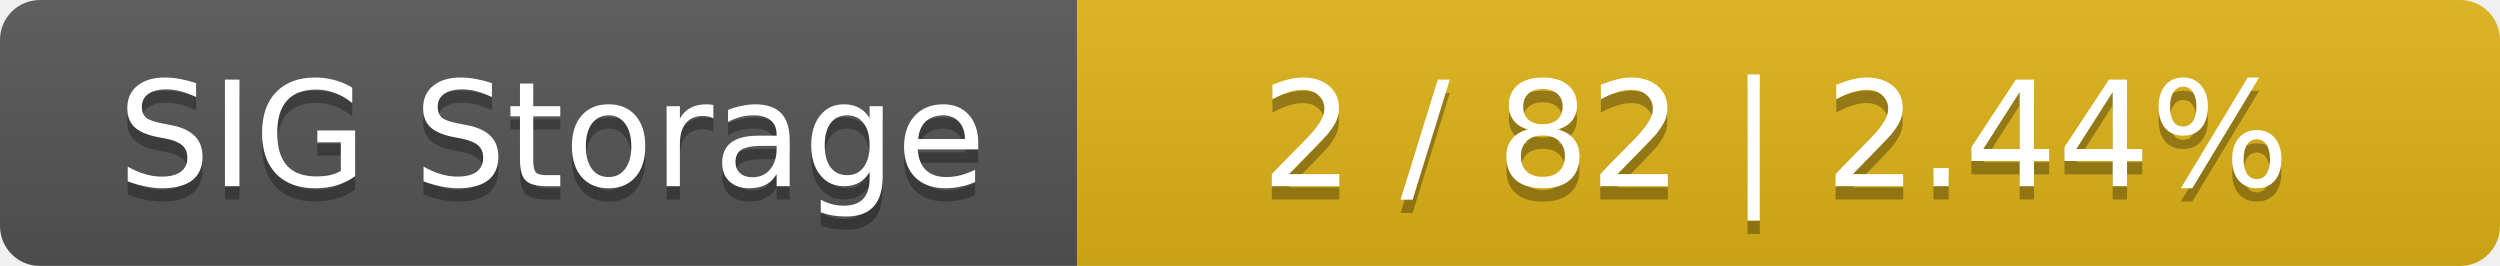
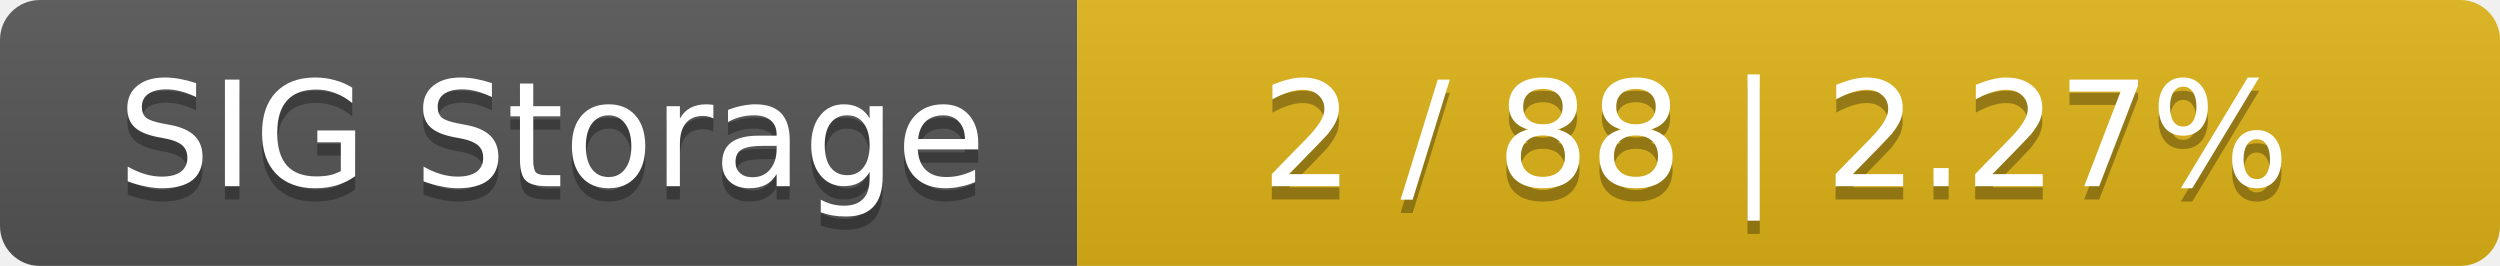
<svg xmlns="http://www.w3.org/2000/svg" width="188" height="20">
  <linearGradient id="smooth" x2="0" y2="100%">
    <stop offset="0" stop-color="#bbb" stop-opacity=".1" />
    <stop offset="1" stop-opacity=".1" />
  </linearGradient>
  <mask id="round">
    <rect width="188" height="20" rx="3" fill="#fff" />
  </mask>
  <g mask="url(#round)">
    <rect width="81" height="20" fill="#555" />
    <rect x="81" width="107" height="20" fill="#dfb317" />
    <rect width="188" height="20" fill="url(#smooth)" />
  </g>
  <g fill="#fff" text-anchor="middle" font-family="DejaVu Sans,Verdana,Geneva,sans-serif" font-size="11">
    <text x="41.5" y="15" fill="#010101" fill-opacity=".3">SIG Storage</text>
    <text x="41.5" y="14">SIG Storage</text>
-     <text x="133.5" y="15" fill="#010101" fill-opacity=".3">2 / 82    |    2.44%</text>
-     <text x="133.5" y="14">2 / 82    |    2.44%</text>
+     <text x="133.5" y="15" fill="#010101" fill-opacity=".3">2 / 88    |    2.27%</text>
+     <text x="133.5" y="14">2 / 88    |    2.27%</text>
  </g>
</svg>
